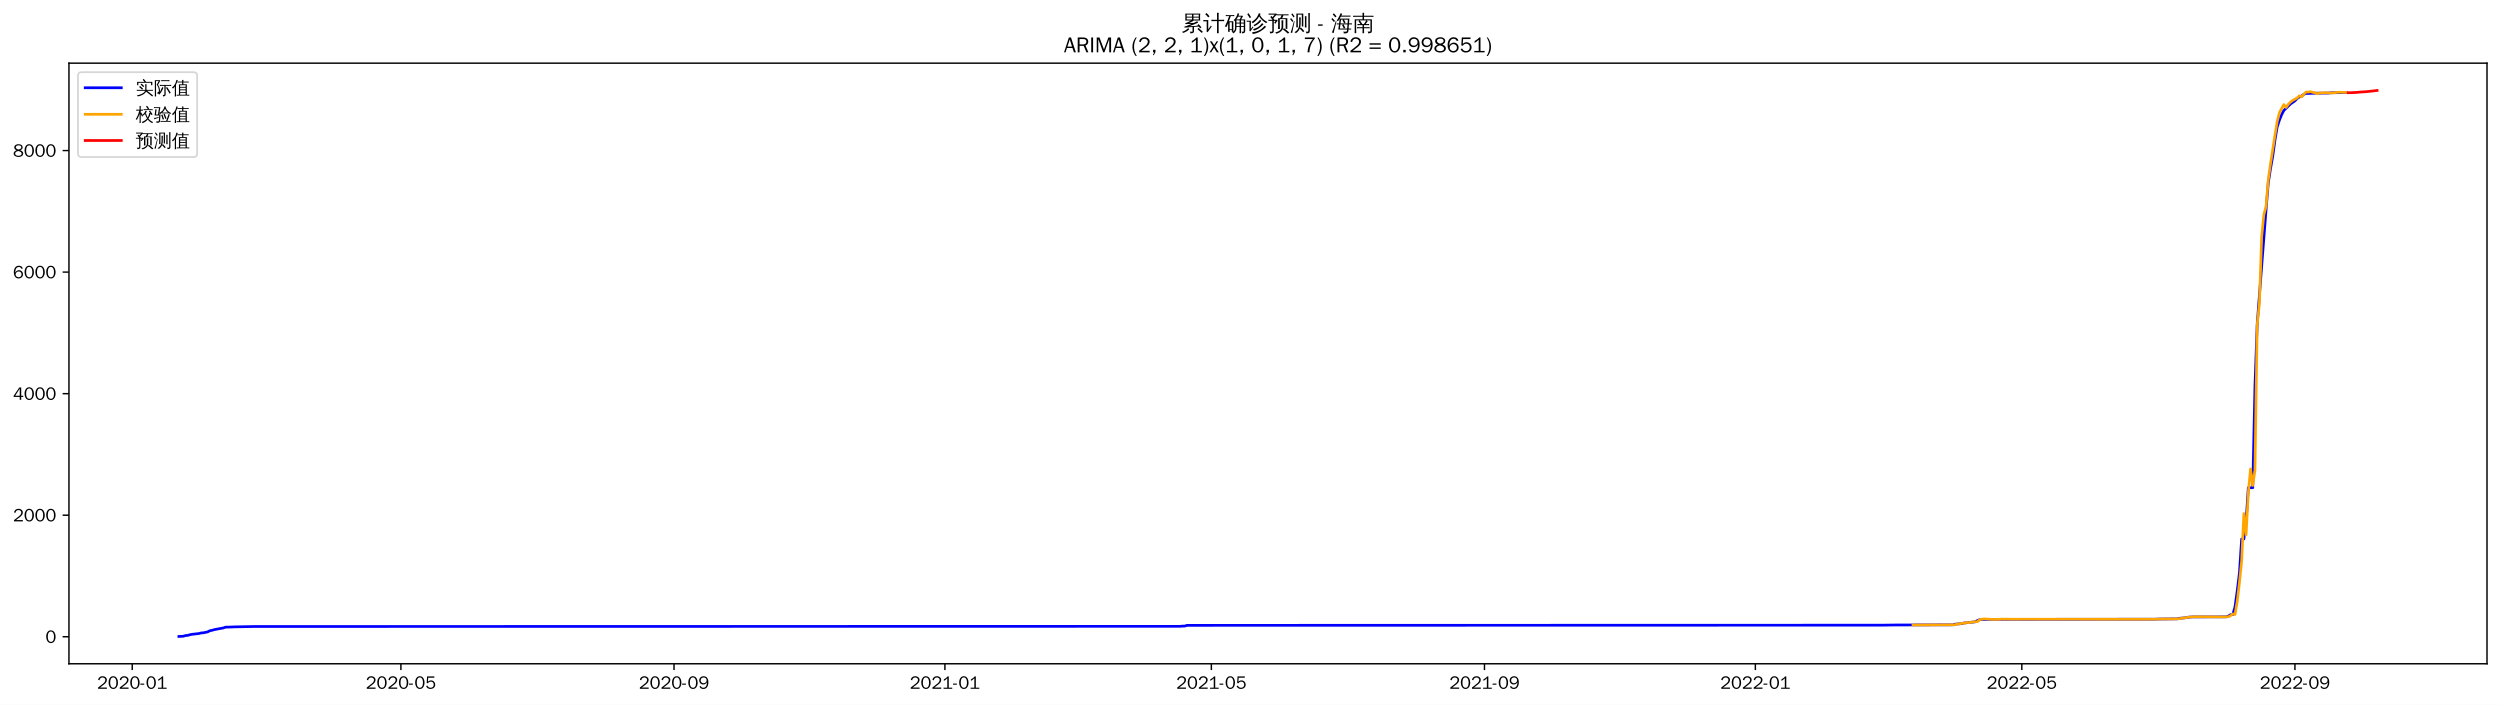
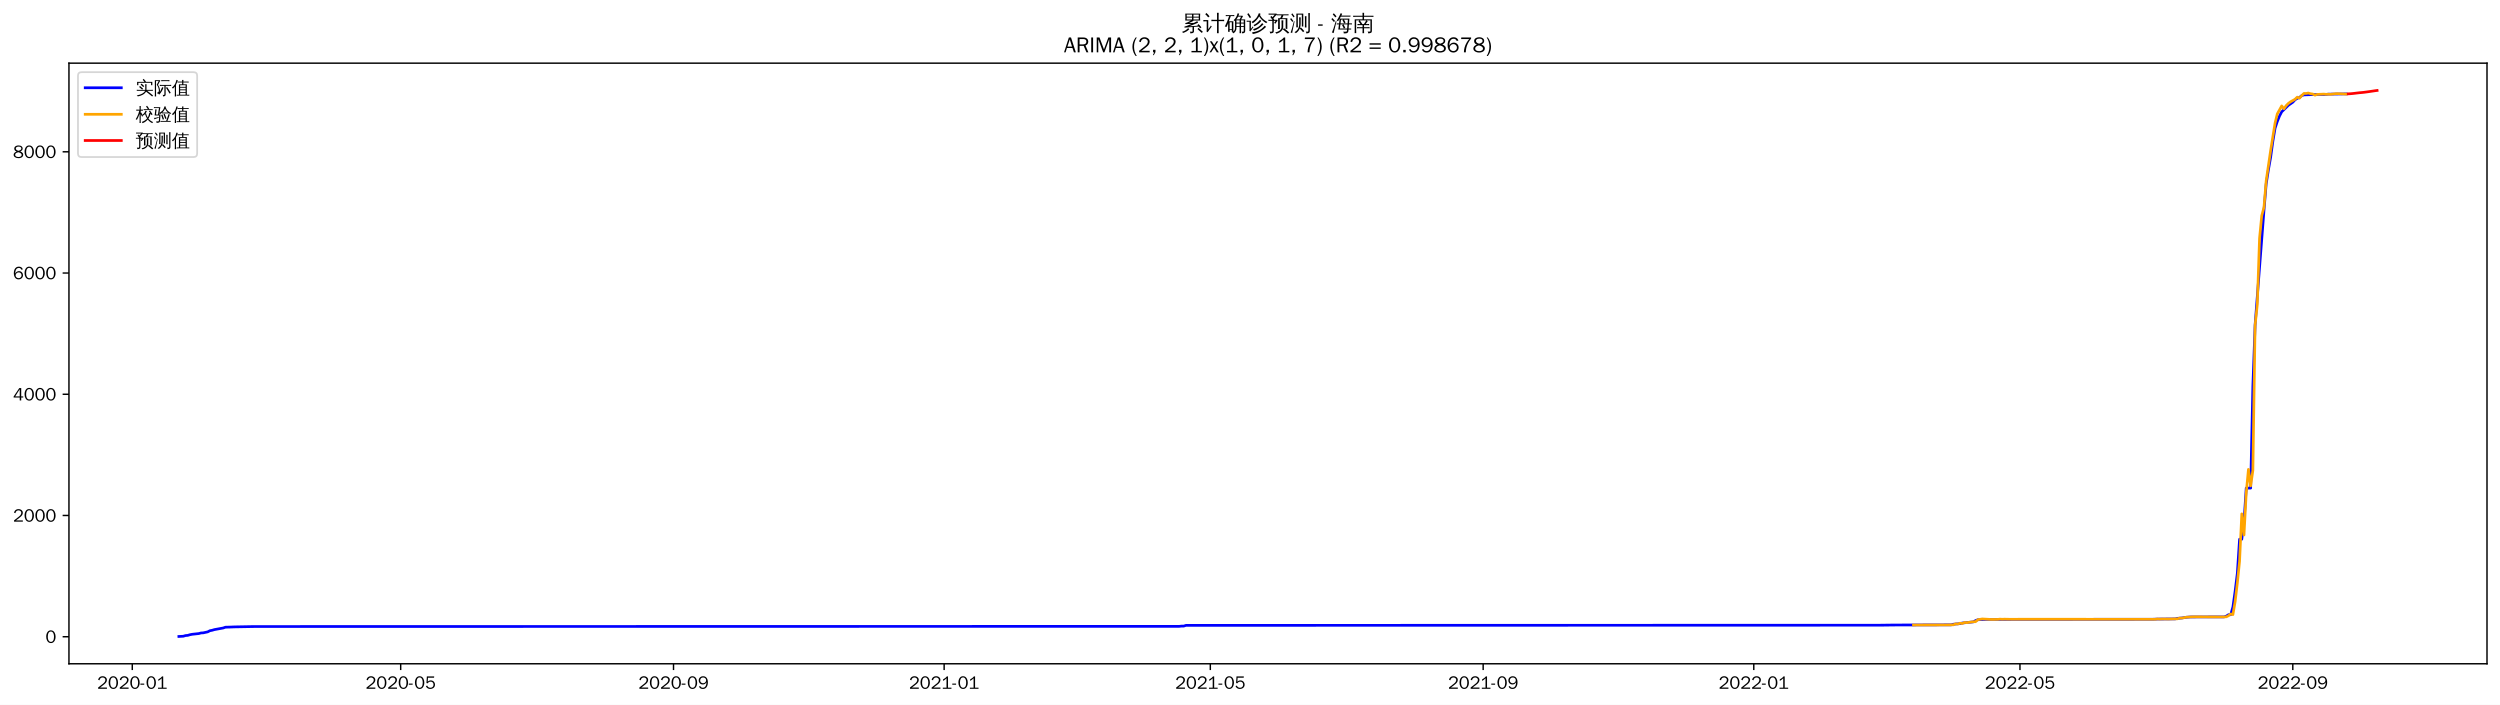
<svg xmlns="http://www.w3.org/2000/svg" xmlns:xlink="http://www.w3.org/1999/xlink" width="1384.588pt" height="390.338pt" viewBox="0 0 1384.588 390.338" version="1.1">
  <defs>
    <style type="text/css">*{stroke-linejoin: round; stroke-linecap: butt}</style>
  </defs>
  <g id="figure_1">
    <g id="patch_1">
      <path d="M 0 390.338  L 1384.588 390.338  L 1384.588 0  L 0 0  z " style="fill: #ffffff" />
    </g>
    <g id="axes_1">
      <g id="patch_2">
        <path d="M 38.188 367.62  L 1377.388 367.62  L 1377.388 34.98  L 38.188 34.98  z " style="fill: #ffffff" />
      </g>
      <g id="matplotlib.axis_1">
        <g id="xtick_1">
          <g id="line2d_1">
            <defs>
-               <path id="md208965d55" d="M 0 0  L 0 3.5  " style="stroke: #000000; stroke-width: 0.8" />
+               <path id="mead6900b0e" d="M 0 0  L 0 3.5  " style="stroke: #000000; stroke-width: 0.8" />
            </defs>
            <g>
-               <use xlink:href="#md208965d55" x="73.235" y="367.62" style="stroke: #000000; stroke-width: 0.8" />
+               <use xlink:href="#mead6900b0e" x="73.261" y="367.62" style="stroke: #000000; stroke-width: 0.8" />
            </g>
          </g>
          <g id="text_1">
-             <g transform="translate(53.74559 381.4766)scale(0.1 -0.1)">
+             <g transform="translate(53.77165 381.4766)scale(0.1 -0.1)">
              <defs>
                <path id="WenQuanYiZenHei-32" d="M 3488 0  L 369 0  L 369 456  L 2150 1850  Q 2931 2463 2931 3144  Q 2931 3619 2488 3863  Q 2231 4013 1931 4013  Q 1425 4013 1113 3619  Q 894 3356 881 3013  L 369 3169  Q 531 3981 1213 4300  Q 1544 4456 1950 4456  Q 2631 4456 3088 4044  L 3225 3888  L 3350 3706  Q 3481 3444 3481 3144  Q 3481 2313 2519 1569  L 1069 456  L 3488 456  L 3488 0  z " transform="scale(0.015625)" />
                <path id="WenQuanYiZenHei-30" d="M 3581 2175  Q 3581 1288 3169 638  Q 2713 -63 1938 -63  Q 1025 -63 563 831  Q 256 1425 256 2188  Q 256 3188 700 3819  Q 1138 4456 1888 4456  Q 2863 4456 3306 3500  Q 3581 2925 3581 2175  z M 3019 2100  Q 3019 3356 2500 3806  L 2350 3919  Q 2144 4031 1888 4031  Q 1100 4031 888 2956  Q 819 2625 819 2225  Q 819 1013 1338 569  Q 1588 356 1938 356  Q 2675 356 2925 1294  Q 3019 1663 3019 2100  z " transform="scale(0.015625)" />
                <path id="WenQuanYiZenHei-2d" d="M 1363 1444  L 0 1444  L 0 1844  L 1363 1844  L 1363 1444  z " transform="scale(0.015625)" />
                <path id="WenQuanYiZenHei-31" d="M 3556 0  L 488 0  L 488 406  L 1800 406  L 1800 3725  Q 1231 3125 588 2788  L 588 3338  Q 1456 3781 1931 4388  L 2331 4388  L 2331 406  L 3556 406  L 3556 0  z " transform="scale(0.015625)" />
              </defs>
              <use xlink:href="#WenQuanYiZenHei-32" />
              <use xlink:href="#WenQuanYiZenHei-30" x="59.961" />
              <use xlink:href="#WenQuanYiZenHei-32" x="119.922" />
              <use xlink:href="#WenQuanYiZenHei-30" x="179.883" />
              <use xlink:href="#WenQuanYiZenHei-2d" x="239.844" />
              <use xlink:href="#WenQuanYiZenHei-30" x="269.824" />
              <use xlink:href="#WenQuanYiZenHei-31" x="329.785" />
            </g>
          </g>
        </g>
        <g id="xtick_2">
          <g id="line2d_2">
            <g>
-               <use xlink:href="#md208965d55" x="222.035" y="367.62" style="stroke: #000000; stroke-width: 0.8" />
+               <use xlink:href="#mead6900b0e" x="221.911" y="367.62" style="stroke: #000000; stroke-width: 0.8" />
            </g>
          </g>
          <g id="text_2">
-             <g transform="translate(202.5456 381.4766)scale(0.1 -0.1)">
+             <g transform="translate(202.4215 381.4766)scale(0.1 -0.1)">
              <defs>
                <path id="WenQuanYiZenHei-35" d="M 3531 1488  Q 3531 688 2913 250  Q 2456 -63 1844 -63  Q 1175 -63 706 350  Q 413 613 306 975  L 781 1131  Q 1000 538 1569 406  Q 1706 369 1856 369  Q 2550 369 2850 869  Q 3000 1131 3000 1494  Q 3000 2056 2581 2356  Q 2319 2538 1969 2538  Q 1400 2538 1031 2075  Q 981 2013 938 1938  L 500 2031  L 644 4388  L 3244 4388  L 3200 3919  L 1044 3919  L 950 2500  Q 1431 2975 2006 2975  Q 2713 2975 3163 2475  Q 3531 2063 3531 1488  z " transform="scale(0.015625)" />
              </defs>
              <use xlink:href="#WenQuanYiZenHei-32" />
              <use xlink:href="#WenQuanYiZenHei-30" x="59.961" />
              <use xlink:href="#WenQuanYiZenHei-32" x="119.922" />
              <use xlink:href="#WenQuanYiZenHei-30" x="179.883" />
              <use xlink:href="#WenQuanYiZenHei-2d" x="239.844" />
              <use xlink:href="#WenQuanYiZenHei-30" x="269.824" />
              <use xlink:href="#WenQuanYiZenHei-35" x="329.785" />
            </g>
          </g>
        </g>
        <g id="xtick_3">
          <g id="line2d_3">
            <g>
-               <use xlink:href="#md208965d55" x="373.295" y="367.62" style="stroke: #000000; stroke-width: 0.8" />
+               <use xlink:href="#mead6900b0e" x="373.018" y="367.62" style="stroke: #000000; stroke-width: 0.8" />
            </g>
          </g>
          <g id="text_3">
-             <g transform="translate(353.8051 381.4766)scale(0.1 -0.1)">
+             <g transform="translate(353.5284 381.4766)scale(0.1 -0.1)">
              <defs>
                <path id="WenQuanYiZenHei-39" d="M 3544 2300  Q 3544 1163 3019 513  Q 2563 -63 1775 -63  Q 956 -63 563 488  Q 463 631 394 813  L 838 975  Q 1025 494 1550 388  Q 1656 369 1775 369  Q 2594 369 2900 1325  Q 3044 1769 3038 2313  L 3025 2313  Q 2675 1638 1944 1544  Q 1844 1531 1744 1531  Q 1050 1531 625 2031  Q 294 2419 294 2963  Q 294 3656 813 4094  Q 1238 4456 1819 4456  Q 2988 4456 3381 3363  Q 3544 2900 3544 2300  z M 2925 2994  Q 2925 3563 2469 3844  Q 2206 4006 1863 4006  Q 1275 4006 988 3563  Q 844 3344 825 3056  Q 819 3006 819 2956  Q 819 2413 1269 2131  Q 1538 1963 1875 1963  Q 2363 1963 2681 2350  Q 2925 2638 2925 2994  z " transform="scale(0.015625)" />
              </defs>
              <use xlink:href="#WenQuanYiZenHei-32" />
              <use xlink:href="#WenQuanYiZenHei-30" x="59.961" />
              <use xlink:href="#WenQuanYiZenHei-32" x="119.922" />
              <use xlink:href="#WenQuanYiZenHei-30" x="179.883" />
              <use xlink:href="#WenQuanYiZenHei-2d" x="239.844" />
              <use xlink:href="#WenQuanYiZenHei-30" x="269.824" />
              <use xlink:href="#WenQuanYiZenHei-39" x="329.785" />
            </g>
          </g>
        </g>
        <g id="xtick_4">
          <g id="line2d_4">
            <g>
-               <use xlink:href="#md208965d55" x="523.325" y="367.62" style="stroke: #000000; stroke-width: 0.8" />
+               <use xlink:href="#mead6900b0e" x="522.897" y="367.62" style="stroke: #000000; stroke-width: 0.8" />
            </g>
          </g>
          <g id="text_4">
-             <g transform="translate(503.8348 381.4766)scale(0.1 -0.1)">
+             <g transform="translate(503.4067 381.4766)scale(0.1 -0.1)">
              <use xlink:href="#WenQuanYiZenHei-32" />
              <use xlink:href="#WenQuanYiZenHei-30" x="59.961" />
              <use xlink:href="#WenQuanYiZenHei-32" x="119.922" />
              <use xlink:href="#WenQuanYiZenHei-31" x="179.883" />
              <use xlink:href="#WenQuanYiZenHei-2d" x="239.844" />
              <use xlink:href="#WenQuanYiZenHei-30" x="269.824" />
              <use xlink:href="#WenQuanYiZenHei-31" x="329.785" />
            </g>
          </g>
        </g>
        <g id="xtick_5">
          <g id="line2d_5">
            <g>
-               <use xlink:href="#md208965d55" x="670.895" y="367.62" style="stroke: #000000; stroke-width: 0.8" />
+               <use xlink:href="#mead6900b0e" x="670.318" y="367.62" style="stroke: #000000; stroke-width: 0.8" />
            </g>
          </g>
          <g id="text_5">
-             <g transform="translate(651.4051 381.4766)scale(0.1 -0.1)">
+             <g transform="translate(650.8281 381.4766)scale(0.1 -0.1)">
              <use xlink:href="#WenQuanYiZenHei-32" />
              <use xlink:href="#WenQuanYiZenHei-30" x="59.961" />
              <use xlink:href="#WenQuanYiZenHei-32" x="119.922" />
              <use xlink:href="#WenQuanYiZenHei-31" x="179.883" />
              <use xlink:href="#WenQuanYiZenHei-2d" x="239.844" />
              <use xlink:href="#WenQuanYiZenHei-30" x="269.824" />
              <use xlink:href="#WenQuanYiZenHei-35" x="329.785" />
            </g>
          </g>
        </g>
        <g id="xtick_6">
          <g id="line2d_6">
            <g>
-               <use xlink:href="#md208965d55" x="822.154" y="367.62" style="stroke: #000000; stroke-width: 0.8" />
+               <use xlink:href="#mead6900b0e" x="821.425" y="367.62" style="stroke: #000000; stroke-width: 0.8" />
            </g>
          </g>
          <g id="text_6">
-             <g transform="translate(802.6646 381.4766)scale(0.1 -0.1)">
+             <g transform="translate(801.9349 381.4766)scale(0.1 -0.1)">
              <use xlink:href="#WenQuanYiZenHei-32" />
              <use xlink:href="#WenQuanYiZenHei-30" x="59.961" />
              <use xlink:href="#WenQuanYiZenHei-32" x="119.922" />
              <use xlink:href="#WenQuanYiZenHei-31" x="179.883" />
              <use xlink:href="#WenQuanYiZenHei-2d" x="239.844" />
              <use xlink:href="#WenQuanYiZenHei-30" x="269.824" />
              <use xlink:href="#WenQuanYiZenHei-39" x="329.785" />
            </g>
          </g>
        </g>
        <g id="xtick_7">
          <g id="line2d_7">
            <g>
-               <use xlink:href="#md208965d55" x="972.184" y="367.62" style="stroke: #000000; stroke-width: 0.8" />
+               <use xlink:href="#mead6900b0e" x="971.303" y="367.62" style="stroke: #000000; stroke-width: 0.8" />
            </g>
          </g>
          <g id="text_7">
-             <g transform="translate(952.6943 381.4766)scale(0.1 -0.1)">
+             <g transform="translate(951.8133 381.4766)scale(0.1 -0.1)">
              <use xlink:href="#WenQuanYiZenHei-32" />
              <use xlink:href="#WenQuanYiZenHei-30" x="59.961" />
              <use xlink:href="#WenQuanYiZenHei-32" x="119.922" />
              <use xlink:href="#WenQuanYiZenHei-32" x="179.883" />
              <use xlink:href="#WenQuanYiZenHei-2d" x="239.844" />
              <use xlink:href="#WenQuanYiZenHei-30" x="269.824" />
              <use xlink:href="#WenQuanYiZenHei-31" x="329.785" />
            </g>
          </g>
        </g>
        <g id="xtick_8">
          <g id="line2d_8">
            <g>
-               <use xlink:href="#md208965d55" x="1119.754" y="367.62" style="stroke: #000000; stroke-width: 0.8" />
+               <use xlink:href="#mead6900b0e" x="1118.724" y="367.62" style="stroke: #000000; stroke-width: 0.8" />
            </g>
          </g>
          <g id="text_8">
-             <g transform="translate(1100.265 381.4766)scale(0.1 -0.1)">
+             <g transform="translate(1099.235 381.4766)scale(0.1 -0.1)">
              <use xlink:href="#WenQuanYiZenHei-32" />
              <use xlink:href="#WenQuanYiZenHei-30" x="59.961" />
              <use xlink:href="#WenQuanYiZenHei-32" x="119.922" />
              <use xlink:href="#WenQuanYiZenHei-32" x="179.883" />
              <use xlink:href="#WenQuanYiZenHei-2d" x="239.844" />
              <use xlink:href="#WenQuanYiZenHei-30" x="269.824" />
              <use xlink:href="#WenQuanYiZenHei-35" x="329.785" />
            </g>
          </g>
        </g>
        <g id="xtick_9">
          <g id="line2d_9">
            <g>
-               <use xlink:href="#md208965d55" x="1271.014" y="367.62" style="stroke: #000000; stroke-width: 0.8" />
+               <use xlink:href="#mead6900b0e" x="1269.831" y="367.62" style="stroke: #000000; stroke-width: 0.8" />
            </g>
          </g>
          <g id="text_9">
-             <g transform="translate(1251.524 381.4766)scale(0.1 -0.1)">
+             <g transform="translate(1250.342 381.4766)scale(0.1 -0.1)">
              <use xlink:href="#WenQuanYiZenHei-32" />
              <use xlink:href="#WenQuanYiZenHei-30" x="59.961" />
              <use xlink:href="#WenQuanYiZenHei-32" x="119.922" />
              <use xlink:href="#WenQuanYiZenHei-32" x="179.883" />
              <use xlink:href="#WenQuanYiZenHei-2d" x="239.844" />
              <use xlink:href="#WenQuanYiZenHei-30" x="269.824" />
              <use xlink:href="#WenQuanYiZenHei-39" x="329.785" />
            </g>
          </g>
        </g>
      </g>
      <g id="matplotlib.axis_2">
        <g id="ytick_1">
          <g id="line2d_10">
            <defs>
-               <path id="meea0361b79" d="M 0 0  L -3.5 0  " style="stroke: #000000; stroke-width: 0.8" />
+               <path id="m14f289dcf6" d="M 0 0  L -3.5 0  " style="stroke: #000000; stroke-width: 0.8" />
            </defs>
            <g>
-               <use xlink:href="#meea0361b79" x="38.188" y="352.635" style="stroke: #000000; stroke-width: 0.8" />
+               <use xlink:href="#m14f289dcf6" x="38.188" y="352.635" style="stroke: #000000; stroke-width: 0.8" />
            </g>
          </g>
          <g id="text_10">
-             <g transform="translate(25.19063 356.0631)scale(0.1 -0.1)">
+             <g transform="translate(25.19063 356.0628)scale(0.1 -0.1)">
              <use xlink:href="#WenQuanYiZenHei-30" />
            </g>
          </g>
        </g>
        <g id="ytick_2">
          <g id="line2d_11">
            <g>
-               <use xlink:href="#meea0361b79" x="38.188" y="285.324" style="stroke: #000000; stroke-width: 0.8" />
+               <use xlink:href="#m14f289dcf6" x="38.188" y="285.495" style="stroke: #000000; stroke-width: 0.8" />
            </g>
          </g>
          <g id="text_11">
-             <g transform="translate(7.2 288.7524)scale(0.1 -0.1)">
+             <g transform="translate(7.2 288.9232)scale(0.1 -0.1)">
              <use xlink:href="#WenQuanYiZenHei-32" />
              <use xlink:href="#WenQuanYiZenHei-30" x="59.961" />
              <use xlink:href="#WenQuanYiZenHei-30" x="119.922" />
              <use xlink:href="#WenQuanYiZenHei-30" x="179.883" />
            </g>
          </g>
        </g>
        <g id="ytick_3">
          <g id="line2d_12">
            <g>
-               <use xlink:href="#meea0361b79" x="38.188" y="218.014" style="stroke: #000000; stroke-width: 0.8" />
+               <use xlink:href="#m14f289dcf6" x="38.188" y="218.356" style="stroke: #000000; stroke-width: 0.8" />
            </g>
          </g>
          <g id="text_12">
-             <g transform="translate(7.2 221.4417)scale(0.1 -0.1)">
+             <g transform="translate(7.2 221.7837)scale(0.1 -0.1)">
              <defs>
                <path id="WenQuanYiZenHei-34" d="M 3631 1025  L 2913 1025  L 2913 0  L 2381 0  L 2381 1025  L 219 1025  L 219 1388  L 2225 4388  L 2913 4388  L 2913 1444  L 3631 1444  L 3631 1025  z M 2381 1444  L 2381 3963  L 788 1444  L 2381 1444  z " transform="scale(0.015625)" />
              </defs>
              <use xlink:href="#WenQuanYiZenHei-34" />
              <use xlink:href="#WenQuanYiZenHei-30" x="59.961" />
              <use xlink:href="#WenQuanYiZenHei-30" x="119.922" />
              <use xlink:href="#WenQuanYiZenHei-30" x="179.883" />
            </g>
          </g>
        </g>
        <g id="ytick_4">
          <g id="line2d_13">
            <g>
-               <use xlink:href="#meea0361b79" x="38.188" y="150.703" style="stroke: #000000; stroke-width: 0.8" />
+               <use xlink:href="#m14f289dcf6" x="38.188" y="151.216" style="stroke: #000000; stroke-width: 0.8" />
            </g>
          </g>
          <g id="text_13">
-             <g transform="translate(7.2 154.1309)scale(0.1 -0.1)">
+             <g transform="translate(7.2 154.6442)scale(0.1 -0.1)">
              <defs>
                <path id="WenQuanYiZenHei-36" d="M 3550 1431  Q 3550 725 3006 288  Q 2581 -63 1994 -63  Q 1013 -63 563 825  Q 288 1363 288 2081  Q 288 3294 856 3938  Q 1319 4456 2075 4456  Q 2969 4456 3363 3756  Q 3431 3631 3481 3481  L 2988 3350  Q 2750 3994 2075 4006  Q 1056 4006 844 2669  Q 794 2356 794 1981  L 806 1981  Q 1006 2506 1544 2744  Q 1819 2869 2119 2869  Q 2788 2869 3213 2375  Q 3550 1975 3550 1431  z M 3038 1406  Q 3038 1906 2656 2213  Q 2381 2431 2038 2431  Q 1525 2431 1181 2044  Q 919 1744 919 1356  Q 919 881 1344 581  Q 1631 375 1981 375  Q 2519 375 2838 781  Q 3038 1050 3038 1406  z " transform="scale(0.015625)" />
              </defs>
              <use xlink:href="#WenQuanYiZenHei-36" />
              <use xlink:href="#WenQuanYiZenHei-30" x="59.961" />
              <use xlink:href="#WenQuanYiZenHei-30" x="119.922" />
              <use xlink:href="#WenQuanYiZenHei-30" x="179.883" />
            </g>
          </g>
        </g>
        <g id="ytick_5">
          <g id="line2d_14">
            <g>
-               <use xlink:href="#meea0361b79" x="38.188" y="83.392" style="stroke: #000000; stroke-width: 0.8" />
+               <use xlink:href="#m14f289dcf6" x="38.188" y="84.077" style="stroke: #000000; stroke-width: 0.8" />
            </g>
          </g>
          <g id="text_14">
-             <g transform="translate(7.2 86.8202)scale(0.1 -0.1)">
+             <g transform="translate(7.2 87.50465)scale(0.1 -0.1)">
              <defs>
                <path id="WenQuanYiZenHei-38" d="M 3619 1175  Q 3619 431 2850 100  Q 2444 -63 1944 -63  Q 1231 -63 725 269  Q 225 594 225 1125  Q 225 1881 1269 2281  Q 719 2481 519 2938  Q 444 3119 444 3319  Q 444 4000 1144 4294  Q 1519 4456 1963 4456  Q 2669 4456 3094 4094  Q 3425 3813 3425 3369  Q 3425 2638 2575 2356  Q 3231 2056 3450 1725  Q 3619 1488 3619 1175  z M 2944 3344  Q 2944 3906 2288 4019  Q 2138 4044 1969 4044  Q 1438 4044 1163 3775  Q 1000 3613 1000 3375  Q 1000 2925 1594 2663  Q 1756 2588 1931 2550  Q 2581 2725 2788 2956  Q 2944 3125 2944 3344  z M 3075 1094  Q 3075 1738 1875 2050  Q 1094 1881 850 1463  Q 763 1313 763 1131  Q 763 569 1456 406  Q 1681 344 1944 344  Q 2519 344 2850 619  Q 3075 813 3075 1094  z " transform="scale(0.015625)" />
              </defs>
              <use xlink:href="#WenQuanYiZenHei-38" />
              <use xlink:href="#WenQuanYiZenHei-30" x="59.961" />
              <use xlink:href="#WenQuanYiZenHei-30" x="119.922" />
              <use xlink:href="#WenQuanYiZenHei-30" x="179.883" />
            </g>
          </g>
        </g>
      </g>
      <g id="line2d_15">
-         <path d="M 99.06 352.5  L 101.52 352.366  L 102.749 351.996  L 103.979 351.895  L 105.209 351.524  L 106.439 351.289  L 110.128 350.885  L 111.358 350.548  L 112.588 350.481  L 115.047 349.943  L 116.277 349.303  L 117.507 349.068  L 118.736 348.697  L 123.655 347.789  L 124.885 347.351  L 127.345 347.284  L 129.804 347.183  L 140.872 346.981  L 653.678 346.88  L 654.908 346.745  L 656.138 346.745  L 657.368 346.341  L 1042.28 346.24  L 1049.659 346.14  L 1081.632 346.039  L 1082.862 345.702  L 1086.551 345.365  L 1087.781 345.029  L 1093.93 344.389  L 1095.159 343.683  L 1096.389 343.211  L 1098.849 343.111  L 1101.308 343.043  L 1193.54 342.942  L 1195.999 342.841  L 1205.837 342.74  L 1207.067 342.437  L 1209.526 342.235  L 1211.986 341.832  L 1214.445 341.663  L 1232.892 341.63  L 1234.121 341.226  L 1235.351 340.418  L 1236.581 340.418  L 1237.811 336.144  L 1239.04 327.326  L 1240.27 317.331  L 1241.5 298.517  L 1242.73 298.517  L 1243.959 288.925  L 1245.189 270.112  L 1247.649 270.112  L 1248.878 213.47  L 1250.108 179.579  L 1255.027 116.038  L 1256.257 101.229  L 1257.487 93.421  L 1258.716 86.522  L 1259.946 77.637  L 1261.176 70.334  L 1262.406 66.598  L 1263.635 63.535  L 1264.865 61.18  L 1267.325 58.79  L 1268.554 57.578  L 1271.014 55.862  L 1272.244 54.516  L 1273.473 53.708  L 1274.703 53.237  L 1275.933 52.227  L 1277.163 51.79  L 1282.082 51.621  L 1289.46 51.554  L 1290.69 51.386  L 1299.298 51.251  L 1299.298 51.251  " clip-path="url(#p7d695abeae)" style="fill: none; stroke: #0000ff; stroke-width: 1.5; stroke-linecap: square" />
+         <path d="M 99.06 352.5  L 101.517 352.366  L 102.746 351.997  L 103.974 351.896  L 105.203 351.527  L 106.431 351.292  L 110.117 350.889  L 111.345 350.553  L 112.574 350.486  L 115.031 349.949  L 116.259 349.311  L 117.488 349.076  L 118.716 348.707  L 123.63 347.801  L 124.859 347.364  L 127.316 347.297  L 129.773 347.196  L 140.83 346.995  L 653.119 346.894  L 654.347 346.76  L 655.576 346.76  L 656.804 346.357  L 1041.328 346.256  L 1048.699 346.156  L 1080.641 346.055  L 1081.869 345.719  L 1085.555 345.384  L 1086.783 345.048  L 1092.926 344.41  L 1094.154 343.705  L 1095.383 343.235  L 1097.84 343.134  L 1100.297 343.067  L 1192.435 342.967  L 1194.892 342.866  L 1204.72 342.765  L 1205.949 342.463  L 1208.406 342.262  L 1210.863 341.859  L 1213.32 341.691  L 1231.748 341.657  L 1232.976 341.255  L 1234.205 340.449  L 1235.433 340.449  L 1236.662 336.185  L 1237.89 327.39  L 1239.119 317.42  L 1240.347 298.654  L 1241.576 298.654  L 1242.804 289.087  L 1244.033 270.322  L 1246.49 270.322  L 1247.718 213.824  L 1248.947 180.019  L 1253.861 116.639  L 1255.089 101.869  L 1256.318 94.08  L 1257.546 87.199  L 1258.775 78.336  L 1260.003 71.051  L 1261.232 67.325  L 1262.46 64.27  L 1263.689 61.92  L 1266.146 59.537  L 1267.374 58.329  L 1269.831 56.616  L 1271.06 55.274  L 1272.288 54.468  L 1273.517 53.998  L 1274.745 52.991  L 1275.974 52.555  L 1280.888 52.387  L 1288.259 52.32  L 1289.488 52.152  L 1298.087 52.017  L 1299.316 52.017  L 1299.316 52.017  " clip-path="url(#p71eff47730)" style="fill: none; stroke: #0000ff; stroke-width: 1.5; stroke-linecap: square" />
      </g>
      <g id="line2d_16">
-         <path d="M 1059.497 346.141  L 1082.862 346.034  L 1084.092 345.466  L 1085.321 345.596  L 1086.551 345.125  L 1087.781 345.31  L 1089.011 344.728  L 1090.24 344.839  L 1092.7 344.494  L 1093.93 344.315  L 1095.159 344.287  L 1096.389 343.19  L 1098.849 342.77  L 1103.768 343.051  L 1107.457 343.015  L 1108.687 342.87  L 1109.916 342.948  L 1111.146 342.891  L 1113.606 342.946  L 1125.903 342.936  L 1164.026 342.943  L 1194.769 342.942  L 1195.999 342.782  L 1197.229 342.859  L 1198.459 342.79  L 1202.148 342.813  L 1207.067 342.696  L 1208.297 342.273  L 1209.526 342.294  L 1211.986 341.81  L 1215.675 341.585  L 1231.662 341.659  L 1234.121 341.605  L 1235.351 340.993  L 1236.581 339.996  L 1237.811 340.352  L 1239.04 333.184  L 1240.27 322.815  L 1241.5 310.8  L 1242.73 284.427  L 1243.959 296.156  L 1245.189 272.9  L 1246.419 259.725  L 1247.649 268.863  L 1248.878 260.344  L 1250.108 179.8  L 1251.338 168.142  L 1252.568 131.497  L 1253.797 118.871  L 1255.027 114.258  L 1256.257 99.513  L 1257.487 90.711  L 1259.946 74.967  L 1261.176 67.457  L 1262.406 62.376  L 1264.865 57.906  L 1266.095 59.507  L 1267.325 57.775  L 1268.554 56.527  L 1269.784 55.606  L 1272.244 54.245  L 1273.473 53.048  L 1274.703 53.618  L 1275.933 52.206  L 1277.163 50.988  L 1278.392 50.991  L 1279.622 50.765  L 1280.852 51.139  L 1282.082 51.313  L 1283.311 51.938  L 1284.541 51.52  L 1288.23 51.348  L 1289.46 51.471  L 1290.69 51.399  L 1291.92 51.471  L 1294.379 51.181  L 1295.609 51.088  L 1299.298 51.177  L 1299.298 51.177  " clip-path="url(#p7d695abeae)" style="fill: none; stroke: #ffa500; stroke-width: 1.5; stroke-linecap: square" />
+         <path d="M 1059.756 346.154  L 1079.412 346.102  L 1081.869 346.05  L 1083.098 345.484  L 1084.326 345.614  L 1085.555 345.144  L 1086.783 345.328  L 1088.012 344.748  L 1089.24 344.859  L 1091.697 344.514  L 1092.926 344.336  L 1094.154 344.308  L 1095.383 343.214  L 1097.84 342.794  L 1102.754 343.075  L 1106.439 343.039  L 1107.668 342.894  L 1108.896 342.972  L 1110.125 342.916  L 1112.582 342.97  L 1124.867 342.96  L 1162.951 342.967  L 1193.664 342.967  L 1194.892 342.806  L 1196.121 342.884  L 1197.349 342.815  L 1201.035 342.838  L 1205.949 342.721  L 1207.177 342.299  L 1208.406 342.32  L 1210.863 341.837  L 1214.548 341.613  L 1230.519 341.686  L 1232.976 341.633  L 1234.205 341.023  L 1235.433 340.028  L 1236.662 340.383  L 1237.89 333.233  L 1239.119 322.891  L 1240.347 310.905  L 1241.576 284.599  L 1242.804 296.3  L 1244.033 273.102  L 1245.261 259.962  L 1246.49 269.077  L 1247.718 260.578  L 1248.947 180.239  L 1250.175 168.61  L 1251.404 132.057  L 1252.632 119.467  L 1253.861 114.865  L 1255.089 100.156  L 1257.546 83.397  L 1260.003 68.181  L 1261.232 63.113  L 1263.689 58.654  L 1264.917 60.247  L 1266.146 58.523  L 1267.374 57.281  L 1268.603 56.361  L 1271.06 55.005  L 1272.288 53.809  L 1273.517 54.373  L 1274.745 52.969  L 1275.974 51.756  L 1277.202 51.759  L 1278.431 51.534  L 1279.659 51.906  L 1280.888 52.079  L 1282.116 52.699  L 1283.345 52.286  L 1287.031 52.115  L 1288.259 52.237  L 1289.488 52.165  L 1290.716 52.235  L 1293.173 51.948  L 1294.402 51.855  L 1299.316 52.107  L 1299.316 52.107  " clip-path="url(#p71eff47730)" style="fill: none; stroke: #ffa500; stroke-width: 1.5; stroke-linecap: square" />
      </g>
      <g id="line2d_17">
-         <path d="M 1300.528 51.343  L 1301.758 51.358  L 1302.987 51.302  L 1304.217 51.238  L 1305.447 51.15  L 1306.677 51.043  L 1307.907 50.931  L 1309.136 50.872  L 1310.366 50.787  L 1311.596 50.661  L 1312.826 50.531  L 1314.055 50.395  L 1315.285 50.25  L 1316.515 50.1  " clip-path="url(#p7d695abeae)" style="fill: none; stroke: #ff0000; stroke-width: 1.5; stroke-linecap: square" />
+         <path d="M 1300.544 51.979  L 1301.773 51.907  L 1303.001 51.798  L 1304.23 51.653  L 1305.458 51.509  L 1306.687 51.362  L 1307.915 51.263  L 1309.144 51.137  L 1310.372 50.973  L 1311.601 50.806  L 1312.829 50.631  L 1314.058 50.448  L 1315.286 50.261  L 1316.515 50.1  " clip-path="url(#p71eff47730)" style="fill: none; stroke: #ff0000; stroke-width: 1.5; stroke-linecap: square" />
      </g>
      <g id="patch_3">
        <path d="M 38.188 367.62  L 38.188 34.98  " style="fill: none; stroke: #000000; stroke-width: 0.8; stroke-linejoin: miter; stroke-linecap: square" />
      </g>
      <g id="patch_4">
        <path d="M 1377.388 367.62  L 1377.388 34.98  " style="fill: none; stroke: #000000; stroke-width: 0.8; stroke-linejoin: miter; stroke-linecap: square" />
      </g>
      <g id="patch_5">
        <path d="M 38.188 367.62  L 1377.388 367.62  " style="fill: none; stroke: #000000; stroke-width: 0.8; stroke-linejoin: miter; stroke-linecap: square" />
      </g>
      <g id="patch_6">
        <path d="M 38.188 34.98  L 1377.388 34.98  " style="fill: none; stroke: #000000; stroke-width: 0.8; stroke-linejoin: miter; stroke-linecap: square" />
      </g>
      <g id="text_15">
        <g transform="translate(654.3903 16.96125)scale(0.12 -0.12)">
          <defs>
            <path id="WenQuanYiZenHei-7d2f" d="M 5963 -681  Q 5363 -81 4706 456  L 5000 819  Q 5675 269 6294 -350  L 5963 -681  z M 1944 738  Q 2094 556 2281 413  Q 1575 -356 375 -706  Q 350 -481 200 -319  Q 725 -181 1122 69  Q 1519 319 1944 738  z M 3244 -169  L 3244 1063  L 869 881  L 850 1181  Q 1431 1325 2969 1988  L 1119 1931  L 1113 2231  Q 1350 2263 1862 2497  Q 2375 2731 2800 2988  L 1094 2988  Q 1169 4006 1094 5019  L 5506 5019  Q 5425 4006 5500 2988  L 3431 2988  Q 3475 2931 3525 2875  Q 2856 2494 2281 2256  L 3388 2269  L 3650 2288  Q 4338 2606 4650 2800  Q 4744 2563 4881 2344  Q 4644 2225 3975 1956  L 2269 1281  L 4444 1425  L 4813 1469  L 4681 1588  L 4988 1938  Q 5481 1500 5863 963  L 5481 694  Q 5300 950 5081 1188  L 4463 1163  L 3669 1100  L 3669 -250  Q 3669 -444 3488 -594  Q 3225 -819 2569 -813  Q 2638 -513 2431 -294  Q 2619 -319 2900 -322  Q 3181 -325 3212 -294  Q 3244 -263 3244 -169  z M 3513 4131  L 5081 4131  L 5081 4725  L 3513 4725  L 3513 4131  z M 3088 4131  L 3088 4725  L 1519 4725  L 1519 4131  L 3088 4131  z M 3513 3856  L 3513 3288  L 5081 3288  L 5081 3856  L 3513 3856  z M 3088 3856  L 1519 3856  L 1519 3288  L 3088 3288  L 3088 3856  z " transform="scale(0.015625)" />
            <path id="WenQuanYiZenHei-8ba1" d="M 4569 -769  Q 4313 -738 4056 -769  Q 4081 -294 4081 175  L 4081 2806  L 3213 2806  Q 2813 2806 2413 2788  Q 2438 3000 2413 3219  Q 2813 3200 3213 3200  L 4081 3200  L 4081 4313  Q 4081 4788 4056 5263  Q 4313 5231 4569 5263  Q 4550 4788 4550 4313  L 4550 3200  L 5381 3200  Q 5781 3200 6181 3219  Q 6163 3000 6181 2788  Q 5781 2806 5381 2806  L 4550 2806  L 4550 175  Q 4550 -294 4569 -769  z M 38 2725  Q 63 2931 38 3138  Q 419 3119 800 3119  L 1481 3119  L 1481 425  L 2044 1150  L 2250 1488  L 2525 1188  L 2313 950  L 1294 -488  L 963 -231  Q 1025 -94 1025 63  L 1025 2744  L 800 2744  Q 419 2744 38 2725  z M 1450 3913  Q 1094 4438 600 4831  L 913 5225  Q 1488 4769 1869 4194  L 1450 3913  z " transform="scale(0.015625)" />
            <path id="WenQuanYiZenHei-786e" d="M 4794 -769  Q 4563 -744 4331 -769  Q 4350 -344 4350 81  L 4350 1081  L 3419 1081  L 3419 788  Q 3419 225 3150 -194  Q 2881 -613 2456 -806  Q 2375 -569 2150 -444  Q 2531 -344 2765 -15  Q 3000 313 3000 788  L 2994 2919  L 2888 2813  Q 2769 3000 2563 3081  Q 3044 3494 3309 3969  Q 3575 4444 3763 5119  Q 3981 5044 4213 5013  Q 4144 4700 4025 4400  L 5238 4400  L 5306 4050  Q 5213 4031 5163 3947  Q 5113 3863 4813 3325  L 5994 3325  L 5994 -150  Q 5981 -519 5738 -656  Q 5469 -806 5069 -806  Q 5125 -525 4956 -294  Q 5100 -313 5290 -316  Q 5481 -319 5525 -278  Q 5569 -238 5569 25  L 5569 1081  L 4769 1081  L 4769 81  Q 4769 -344 4794 -769  z M 4769 1344  L 5569 1344  L 5569 2100  L 4769 2100  L 4769 1344  z M 4350 1344  L 4350 2100  L 3413 2100  L 3419 1344  L 4350 1344  z M 4769 2363  L 5569 2363  L 5569 3038  L 4769 3038  L 4769 2363  z M 4350 2363  L 4350 3038  L 3413 3038  L 3413 2363  L 4350 2363  z M 3375 3325  L 4350 3325  L 4344 3331  L 4775 4113  L 3894 4113  Q 3688 3700 3375 3325  z M 481 1069  Q 281 1194 -25 1188  Q 775 2750 1244 4294  L 869 4294  Q 563 4294 250 4275  Q 269 4438 250 4594  Q 563 4581 869 4581  L 2156 4581  Q 2463 4581 2775 4594  Q 2756 4438 2775 4275  Q 2463 4294 2156 4294  L 1744 4294  L 1181 2763  L 2494 2763  L 2494 -338  L 2050 -338  L 2050 156  L 1406 156  Q 1406 -94 1419 -350  Q 1181 -325 938 -350  Q 956 75 956 500  L 956 2181  L 769 1713  Q 631 1388 481 1069  z M 2050 2475  L 1400 2475  L 1400 425  L 2050 425  L 2050 2475  z " transform="scale(0.015625)" />
            <path id="WenQuanYiZenHei-8bca" d="M 5369 1456  Q 5556 1256 5775 1100  Q 5038 344 4081 -225  Q 3106 -819 1788 -1006  Q 1788 -725 1631 -500  Q 3363 -306 4406 519  Q 4919 956 5369 1456  z M 4594 2219  Q 4781 2031 5013 1881  Q 3625 394 2150 -25  Q 2113 250 1913 444  Q 2475 594 3015 850  Q 3556 1106 3919 1463  Q 4275 1819 4594 2219  z M 3969 3188  Q 4150 3013 4356 2881  Q 3625 1913 2306 1275  Q 2244 1500 2056 1644  Q 2619 1900 3053 2256  Q 3488 2613 3969 3188  z M 5813 2194  Q 4525 2913 3731 4188  Q 2919 2844 1813 2163  Q 1700 2413 1456 2550  Q 1950 2844 2400 3231  Q 2850 3619 3113 4063  Q 3413 4581 3644 5163  Q 3881 5038 4144 4963  Q 4056 4775 3963 4594  Q 4325 3919 4844 3441  Q 5363 2963 6175 2538  Q 5931 2431 5813 2194  z M 31 2613  Q 50 2775 31 2938  Q 325 2925 619 2925  L 1275 2925  L 1275 506  L 1675 1006  L 1831 1250  L 2038 1013  L 1881 838  L 1100 -256  L 825 -25  Q 869 81 869 200  L 869 2625  L 31 2613  z M 950 3713  Q 606 4325 200 4881  L 556 5163  Q 981 4588 1338 3944  L 950 3713  z " transform="scale(0.015625)" />
            <path id="WenQuanYiZenHei-9884" d="M 1206 19  L 1206 2888  L 669 2888  Q 356 2888 50 2869  Q 63 3044 50 3213  Q 363 3194 669 3194  L 1250 3194  Q 950 3631 606 4031  L 963 4338  L 1263 3975  L 1913 4719  L 731 4719  Q 419 4719 106 4706  Q 125 4875 106 5044  Q 419 5031 731 5031  L 2481 5031  L 2544 4663  Q 2394 4613 2256 4466  Q 2119 4319 1525 3631  Q 1656 3444 1788 3250  L 1700 3194  L 2700 3194  L 2763 2825  Q 2656 2819 2613 2763  L 2100 2038  L 1750 2288  L 2175 2888  L 1638 2888  L 1638 -150  Q 1638 -525 1363 -669  Q 1075 -819 525 -813  Q 594 -513 388 -294  Q 575 -313 837 -316  Q 1100 -319 1153 -272  Q 1206 -225 1206 19  z M 5813 -888  Q 5100 -225 4306 375  L 4669 719  Q 5481 106 6219 -575  L 5813 -888  z M 2375 -906  Q 2294 -631 2025 -506  Q 2769 -431 3353 19  Q 3938 469 3938 1069  L 3938 2200  Q 3938 2625 3913 3050  Q 4188 3025 4456 3050  Q 4431 2625 4431 2200  L 4431 1069  Q 4431 681 4225 319  Q 3644 -606 2375 -906  z M 3444 488  Q 3169 513 2894 488  Q 2919 913 2919 1338  L 2919 3675  Q 3219 3675 3525 3675  Q 3750 4013 3931 4525  L 3238 4525  Q 2888 4525 2538 4513  Q 2556 4669 2538 4831  Q 2888 4813 3238 4813  L 5313 4813  Q 5663 4813 6006 4831  Q 5988 4669 6006 4513  Q 5663 4525 5313 4525  L 4481 4525  Q 4388 4088 4088 3675  L 5644 3675  L 5644 513  L 5144 513  L 5144 3388  L 3894 3388  L 3875 3363  Q 3863 3375 3844 3388  Q 3631 3388 3413 3388  L 3419 1338  Q 3419 913 3444 488  z " transform="scale(0.015625)" />
            <path id="WenQuanYiZenHei-6d4b" d="M 5450 138  L 5450 4306  Q 5450 4750 5425 5188  Q 5663 5163 5906 5188  Q 5881 4750 5881 4306  L 5881 -38  Q 5888 -569 5519 -719  Q 5194 -831 4825 -813  Q 4894 -519 4694 -281  Q 4869 -306 5094 -309  Q 5319 -313 5384 -256  Q 5450 -200 5450 138  z M 4900 938  Q 4663 963 4419 938  Q 4444 1375 4444 1819  L 4444 3381  Q 4444 3819 4419 4263  Q 4663 4238 4900 4263  Q 4875 3819 4875 3381  L 4875 1819  Q 4875 1375 4900 938  z M 2750 2025  L 2750 3038  Q 2750 3481 2725 3919  Q 2963 3894 3206 3919  Q 3181 3481 3181 3038  L 3181 2025  Q 3181 1263 2919 625  L 3231 956  Q 3781 431 4256 -150  L 3888 -456  Q 3431 106 2906 600  Q 2531 -288 1738 -769  Q 1606 -519 1338 -450  Q 1988 -156 2369 478  Q 2750 1113 2750 2025  z M 2363 969  Q 2119 994 1881 969  Q 1906 1406 1906 1850  L 1906 5038  L 3956 5031  L 3956 1200  L 3525 1200  L 3525 4713  L 2338 4713  L 2338 1850  Q 2338 1406 2363 969  z M 663 -738  Q 481 -588 206 -575  Q 400 -69 606 581  Q 813 1231 1200 2838  L 1381 2706  L 875 338  L 663 -738  z M 1006 2856  L 731 2550  L 75 3400  L 350 3713  L 1006 2856  z M 1088 3913  Q 781 4388 425 4800  L 694 5125  Q 1069 4688 1388 4188  L 1088 3913  z " transform="scale(0.015625)" />
            <path id="WenQuanYiZenHei-20" transform="scale(0.015625)" />
            <path id="WenQuanYiZenHei-6d77" d="M 4200 863  L 3781 638  L 3250 1631  L 3631 1838  L 2769 1838  L 2613 619  L 4756 619  L 4850 1838  L 3675 1838  L 4200 863  z M 3681 3244  L 2944 3244  L 2806 2144  L 4881 2144  L 4969 3244  L 3819 3244  L 4288 2394  L 3875 2163  L 3375 3069  L 3681 3244  z M 6163 2163  Q 6150 1994 6163 1825  Q 5856 1838 5544 1838  L 5281 1838  L 5181 619  L 5944 619  L 5944 313  L 5156 313  L 5119 -150  Q 5081 -531 4763 -700  Q 4469 -831 4144 -813  L 3744 -813  Q 3781 -656 3731 -518  Q 3681 -381 3575 -294  Q 4119 -350 4513 -288  Q 4600 -263 4650 -213  Q 4706 -94 4706 69  L 4725 313  L 2138 313  L 2331 1838  L 1669 1838  L 1669 2144  L 2375 2144  L 2531 3419  L 2531 3513  L 2063 2775  Q 1894 2931 1669 2963  Q 2125 3606 2519 4438  L 2850 5156  Q 3056 5044 3281 4975  Q 3169 4694 3050 4438  L 5113 4438  Q 5425 4438 5738 4450  Q 5719 4281 5738 4113  Q 5425 4131 5113 4131  L 2888 4131  Q 2756 3875 2569 3575  L 2750 3550  L 5425 3550  L 5306 2144  L 6163 2163  z M 769 -738  Q 556 -588 244 -575  Q 469 -69 706 581  Q 944 1231 1400 2838  L 1613 2706  L 1019 338  L 769 -738  z M 1175 2856  L 850 2550  L 88 3400  L 413 3713  L 1175 2856  z M 1269 3913  Q 913 4388 500 4800  L 806 5125  Q 1244 4688 1619 4188  L 1269 3913  z " transform="scale(0.015625)" />
            <path id="WenQuanYiZenHei-5357" d="M 3363 -769  Q 3125 -744 2888 -769  Q 2906 -325 2906 113  L 2906 700  L 1906 700  Q 1581 700 1263 681  Q 1281 856 1263 1031  Q 1581 1019 1906 1019  L 2906 1019  L 2906 1619  L 2050 1619  Q 1731 1619 1406 1606  Q 1425 1781 1406 1956  L 2281 1938  Q 2013 2375 1694 2781  L 2000 3025  L 1013 3025  L 1019 131  Q 1019 -306 1044 -750  Q 800 -725 563 -750  Q 588 -306 581 131  L 581 3344  L 2906 3344  L 2906 4075  L 763 4075  Q 438 4075 119 4056  Q 131 4231 119 4406  Q 438 4394 763 4394  L 2906 4394  Q 2906 4825 2888 5256  Q 3125 5231 3363 5256  Q 3344 4825 3344 4394  L 5488 4394  Q 5813 4394 6131 4406  Q 6119 4231 6131 4056  Q 5813 4075 5488 4075  L 3344 4075  L 3344 3344  L 5663 3344  L 5663 -125  Q 5663 -506 5388 -650  Q 5100 -806 4544 -800  Q 4613 -494 4400 -269  Q 4594 -294 4856 -297  Q 5119 -300 5175 -253  Q 5231 -206 5231 50  L 5231 3025  L 4063 3025  Q 4238 2894 4431 2800  Q 4269 2525 3831 1938  L 4200 1938  Q 4519 1938 4844 1956  Q 4825 1781 4844 1606  Q 4519 1619 4200 1619  L 3600 1619  Q 3588 1588 3569 1619  L 3344 1619  L 3344 1019  L 4344 1019  Q 4669 1019 4988 1031  Q 4969 856 4988 681  Q 4669 700 4344 700  L 3344 700  L 3344 113  Q 3344 -325 3363 -769  z M 3300 1938  Q 3394 2063 3475 2181  L 4006 3025  L 2113 3025  Q 2500 2525 2819 1975  L 2750 1938  L 3300 1938  z " transform="scale(0.015625)" />
          </defs>
          <use xlink:href="#WenQuanYiZenHei-7d2f" />
          <use xlink:href="#WenQuanYiZenHei-8ba1" x="100" />
          <use xlink:href="#WenQuanYiZenHei-786e" x="200" />
          <use xlink:href="#WenQuanYiZenHei-8bca" x="300" />
          <use xlink:href="#WenQuanYiZenHei-9884" x="400" />
          <use xlink:href="#WenQuanYiZenHei-6d4b" x="500" />
          <use xlink:href="#WenQuanYiZenHei-20" x="600" />
          <use xlink:href="#WenQuanYiZenHei-2d" x="629.98" />
          <use xlink:href="#WenQuanYiZenHei-20" x="659.961" />
          <use xlink:href="#WenQuanYiZenHei-6d77" x="689.941" />
          <use xlink:href="#WenQuanYiZenHei-5357" x="789.941" />
        </g>
        <g transform="translate(589.1797 28.98037)scale(0.12 -0.12)">
          <defs>
            <path id="WenQuanYiZenHei-41" d="M 3550 0  L 2988 0  L 2550 1281  L 919 1281  L 531 0  L 69 0  L 1494 4388  L 2125 4388  L 3550 0  z M 2425 1694  L 1756 3800  L 1075 1694  L 2425 1694  z " transform="scale(0.015625)" />
            <path id="WenQuanYiZenHei-52" d="M 3675 0  L 3100 0  L 2288 1900  L 1069 1900  L 1069 0  L 519 0  L 519 4388  L 2163 4388  Q 3006 4388 3400 3900  Q 3581 3663 3625 3325  Q 3631 3250 3631 3163  Q 3631 2594 3219 2244  Q 3038 2100 2813 2038  L 3675 0  z M 3081 3169  Q 3081 3825 2356 3906  Q 2263 3919 2163 3919  L 1069 3919  L 1069 2350  L 2100 2350  Q 2906 2350 3044 2919  Q 3081 3031 3081 3169  z " transform="scale(0.015625)" />
            <path id="WenQuanYiZenHei-49" d="M 1100 0  L 550 0  L 550 4388  L 1100 4388  L 1100 0  z " transform="scale(0.015625)" />
            <path id="WenQuanYiZenHei-4d" d="M 4756 0  L 4206 0  L 4206 3831  L 4181 3831  L 2788 0  L 2419 0  L 1000 3831  L 975 3831  L 975 0  L 513 0  L 513 4388  L 1331 4388  L 2656 875  L 3950 4388  L 4756 4388  L 4756 0  z " transform="scale(0.015625)" />
            <path id="WenQuanYiZenHei-28" d="M 1606 -1094  L 1275 -1094  Q 475 -100 338 1231  Q 319 1438 319 1656  Q 319 3031 1156 4244  Q 1213 4313 1269 4388  L 1600 4388  Q 806 3169 794 1681  Q 794 188 1606 -1094  z " transform="scale(0.015625)" />
            <path id="WenQuanYiZenHei-2c" d="M 1363 75  L 881 -825  L 606 -825  L 994 0  L 656 0  L 656 738  L 1363 738  L 1363 75  z " transform="scale(0.015625)" />
            <path id="WenQuanYiZenHei-29" d="M 1600 1656  Q 1600 306 869 -788  Q 769 -950 644 -1094  L 313 -1094  Q 1125 188 1125 1681  Q 1125 3169 338 4363  Q 325 4375 319 4388  L 650 4388  Q 1525 3231 1594 1863  Q 1600 1763 1600 1656  z " transform="scale(0.015625)" />
            <path id="WenQuanYiZenHei-78" d="M 2806 0  L 2213 0  L 1394 1319  L 544 0  L 50 0  L 1144 1681  L 163 3250  L 744 3250  L 1431 2138  L 2144 3250  L 2631 3250  L 1681 1794  L 2806 0  z " transform="scale(0.015625)" />
            <path id="WenQuanYiZenHei-37" d="M 3400 4056  Q 1838 2175 1838 0  L 1275 0  Q 1269 1438 2056 2825  Q 2381 3400 2825 3913  L 444 3913  L 500 4388  L 3400 4388  L 3400 4056  z " transform="scale(0.015625)" />
            <path id="WenQuanYiZenHei-3d" d="M 3569 2256  L 263 2256  L 263 2675  L 3569 2675  L 3569 2256  z M 3569 1019  L 263 1019  L 263 1431  L 3569 1431  L 3569 1019  z " transform="scale(0.015625)" />
            <path id="WenQuanYiZenHei-2e" d="M 1344 0  L 631 0  L 631 725  L 1344 725  L 1344 0  z " transform="scale(0.015625)" />
          </defs>
          <use xlink:href="#WenQuanYiZenHei-41" />
          <use xlink:href="#WenQuanYiZenHei-52" x="55.957" />
          <use xlink:href="#WenQuanYiZenHei-49" x="117.871" />
          <use xlink:href="#WenQuanYiZenHei-4d" x="143.848" />
          <use xlink:href="#WenQuanYiZenHei-41" x="225.781" />
          <use xlink:href="#WenQuanYiZenHei-20" x="281.738" />
          <use xlink:href="#WenQuanYiZenHei-28" x="311.719" />
          <use xlink:href="#WenQuanYiZenHei-32" x="341.699" />
          <use xlink:href="#WenQuanYiZenHei-2c" x="401.66" />
          <use xlink:href="#WenQuanYiZenHei-20" x="431.641" />
          <use xlink:href="#WenQuanYiZenHei-32" x="461.621" />
          <use xlink:href="#WenQuanYiZenHei-2c" x="521.582" />
          <use xlink:href="#WenQuanYiZenHei-20" x="551.562" />
          <use xlink:href="#WenQuanYiZenHei-31" x="581.543" />
          <use xlink:href="#WenQuanYiZenHei-29" x="641.504" />
          <use xlink:href="#WenQuanYiZenHei-78" x="671.484" />
          <use xlink:href="#WenQuanYiZenHei-28" x="715.43" />
          <use xlink:href="#WenQuanYiZenHei-31" x="745.41" />
          <use xlink:href="#WenQuanYiZenHei-2c" x="805.371" />
          <use xlink:href="#WenQuanYiZenHei-20" x="835.352" />
          <use xlink:href="#WenQuanYiZenHei-30" x="865.332" />
          <use xlink:href="#WenQuanYiZenHei-2c" x="925.293" />
          <use xlink:href="#WenQuanYiZenHei-20" x="955.273" />
          <use xlink:href="#WenQuanYiZenHei-31" x="985.254" />
          <use xlink:href="#WenQuanYiZenHei-2c" x="1045.215" />
          <use xlink:href="#WenQuanYiZenHei-20" x="1075.195" />
          <use xlink:href="#WenQuanYiZenHei-37" x="1105.176" />
          <use xlink:href="#WenQuanYiZenHei-29" x="1165.137" />
          <use xlink:href="#WenQuanYiZenHei-20" x="1195.117" />
          <use xlink:href="#WenQuanYiZenHei-28" x="1225.098" />
          <use xlink:href="#WenQuanYiZenHei-52" x="1255.078" />
          <use xlink:href="#WenQuanYiZenHei-32" x="1316.992" />
          <use xlink:href="#WenQuanYiZenHei-20" x="1376.953" />
          <use xlink:href="#WenQuanYiZenHei-3d" x="1406.934" />
          <use xlink:href="#WenQuanYiZenHei-20" x="1466.895" />
          <use xlink:href="#WenQuanYiZenHei-30" x="1496.875" />
          <use xlink:href="#WenQuanYiZenHei-2e" x="1556.836" />
          <use xlink:href="#WenQuanYiZenHei-39" x="1586.816" />
          <use xlink:href="#WenQuanYiZenHei-39" x="1646.777" />
          <use xlink:href="#WenQuanYiZenHei-38" x="1706.738" />
          <use xlink:href="#WenQuanYiZenHei-36" x="1766.699" />
-           <use xlink:href="#WenQuanYiZenHei-35" x="1826.66" />
-           <use xlink:href="#WenQuanYiZenHei-31" x="1886.621" />
+           <use xlink:href="#WenQuanYiZenHei-37" x="1826.66" />
+           <use xlink:href="#WenQuanYiZenHei-38" x="1886.621" />
          <use xlink:href="#WenQuanYiZenHei-29" x="1946.582" />
        </g>
      </g>
      <g id="legend_1">
        <g id="patch_7">
          <path d="M 45.188 86.976  L 107.188 86.976  Q 109.188 86.976 109.188 84.976  L 109.188 41.98  Q 109.188 39.98 107.188 39.98  L 45.188 39.98  Q 43.188 39.98 43.188 41.98  L 43.188 84.976  Q 43.188 86.976 45.188 86.976  z " style="fill: #ffffff; opacity: 0.8; stroke: #cccccc; stroke-linejoin: miter" />
        </g>
        <g id="line2d_18">
          <path d="M 47.188 48.615  L 57.188 48.615  L 67.188 48.615  " style="fill: none; stroke: #0000ff; stroke-width: 1.5; stroke-linecap: square" />
        </g>
        <g id="text_16">
          <g transform="translate(75.1875 52.11475)scale(0.1 -0.1)">
            <defs>
              <path id="WenQuanYiZenHei-5b9e" d="M 1025 1175  Q 694 1175 356 1163  Q 375 1344 356 1525  Q 694 1506 1025 1506  L 3363 1506  L 3363 2625  Q 3363 3075 3338 3519  Q 3581 3494 3825 3519  Q 3800 3075 3800 2625  L 3800 1506  L 5406 1506  Q 5744 1506 6075 1525  Q 6056 1344 6075 1163  Q 5744 1175 5406 1175  L 4038 1175  L 4981 456  L 6131 -488  L 5819 -856  L 4681 75  L 3638 875  Q 3313 231 2475 -231  Q 1638 -694 700 -825  Q 638 -519 344 -400  Q 1450 -319 2406 244  Q 3113 656 3300 1175  L 1025 1175  z M 2263 1581  Q 1763 2081 1200 2513  L 1494 2894  Q 2081 2444 2600 1919  L 2263 1581  z M 2638 2500  Q 2219 2963 1731 3363  L 2044 3738  Q 2556 3313 3000 2819  L 2638 2500  z M 919 3156  L 481 3156  L 481 4344  L 3069 4344  Q 2794 4731 2469 5081  L 2825 5413  Q 3256 4944 3613 4413  L 3513 4344  L 5869 4344  L 5869 3156  L 5425 3156  L 5425 4013  L 919 4013  L 919 3156  z " transform="scale(0.015625)" />
              <path id="WenQuanYiZenHei-9645" d="M 6000 431  L 5569 194  L 4963 1219  L 4313 2219  L 4719 2494  L 5375 1481  L 6000 431  z M 2956 2450  Q 3181 2344 3419 2294  Q 3006 1038 1944 -188  Q 1794 -6 1569 56  Q 2069 600 2372 1156  Q 2675 1713 2956 2450  z M 3750 25  L 3750 2913  L 2819 2913  Q 2475 2913 2125 2894  Q 2144 3081 2125 3269  Q 2475 3256 2819 3256  L 5469 3256  Q 5819 3256 6163 3269  Q 6144 3081 6163 2894  Q 5813 2913 5469 2913  L 4194 2913  L 4194 -144  Q 4194 -725 3456 -813  L 3263 -825  Q 3325 -506 3125 -250  Q 3250 -281 3394 -306  Q 3663 -313 3706 -272  Q 3750 -231 3750 25  z M 5544 4950  Q 5525 4756 5544 4569  Q 5194 4588 4844 4588  L 3325 4588  Q 2975 4588 2625 4569  Q 2644 4756 2625 4950  Q 2975 4931 3325 4931  L 4844 4931  Q 5194 4931 5544 4950  z M 819 -850  Q 581 -825 344 -850  Q 369 -419 369 19  L 363 4938  L 2256 4938  L 2256 4625  Q 2150 4513 2075 4375  L 1481 3238  Q 2181 2319 2181 1156  Q 2144 400 1569 163  L 1406 88  Q 1288 300 1138 481  Q 1294 538 1450 606  Q 1763 744 1794 1156  Q 1794 1744 1600 2300  Q 1406 2856 1038 3313  L 1725 4625  L 788 4625  L 794 19  Q 794 -419 819 -850  z " transform="scale(0.015625)" />
              <path id="WenQuanYiZenHei-503c" d="M 6175 -219  Q 6156 -388 6175 -556  Q 5863 -544 5550 -544  L 2313 -544  Q 2000 -544 1688 -556  Q 1706 -388 1688 -219  L 2506 -231  L 2506 3469  L 3644 3469  L 3644 4119  L 2638 4119  Q 2325 4119 2013 4100  Q 2031 4269 2013 4438  Q 2325 4425 2638 4425  L 3638 4425  Q 3638 4719 3619 5013  Q 3856 4988 4094 5013  Q 4075 4719 4075 4425  L 5344 4425  Q 5650 4425 5963 4438  Q 5950 4269 5963 4100  Q 5656 4119 5344 4119  L 4069 4119  L 4069 3469  L 5300 3469  L 5300 -231  L 5550 -231  Q 5863 -231 6175 -219  z M 4869 2556  L 4869 3156  L 2931 3156  Q 2931 2850 2931 2556  L 4869 2556  z M 4869 1669  L 4869 2250  L 2931 2250  L 2931 1669  L 4869 1669  z M 4869 731  L 4869 1363  L 2931 1363  L 2931 731  L 4869 731  z M 4869 -231  L 4869 425  L 2931 425  L 2931 -231  L 4869 -231  z M 2106 4925  Q 1856 4075 1463 3338  L 1463 31  Q 1463 -413 1481 -850  Q 1256 -825 1031 -850  Q 1050 -413 1050 31  L 1050 2681  Q 750 2269 375 1931  Q 238 2156 0 2256  Q 331 2544 619 2875  Q 1094 3425 1300 3950  Q 1494 4469 1625 5050  Q 1850 4963 2106 4925  z " transform="scale(0.015625)" />
            </defs>
            <use xlink:href="#WenQuanYiZenHei-5b9e" />
            <use xlink:href="#WenQuanYiZenHei-9645" x="100" />
            <use xlink:href="#WenQuanYiZenHei-503c" x="200" />
          </g>
        </g>
        <g id="line2d_19">
          <path d="M 47.188 63.293  L 57.188 63.293  L 67.188 63.293  " style="fill: none; stroke: #ffa500; stroke-width: 1.5; stroke-linecap: square" />
        </g>
        <g id="text_17">
          <g transform="translate(75.1875 66.79287)scale(0.1 -0.1)">
            <defs>
              <path id="WenQuanYiZenHei-6821" d="M 5256 2463  Q 5025 1475 4494 706  Q 5125 -94 6175 -544  Q 5950 -663 5850 -900  Q 4906 -494 4250 381  Q 3931 0 3475 -350  Q 3019 -700 2388 -919  Q 2338 -656 2138 -475  Q 3306 -69 4006 738  Q 3563 1444 3300 2331  Q 3050 2050 2706 1800  Q 2606 2000 2406 2106  Q 2900 2444 3181 2938  Q 3350 3225 3488 3538  Q 3700 3431 3925 3369  Q 3763 2894 3425 2475  L 3650 2531  Q 3888 1675 4244 1075  Q 4469 1444 4603 1937  Q 4738 2431 4775 2688  Q 4963 2644 5150 2625  Q 4919 2969 4663 3294  L 5038 3588  Q 5544 2925 5975 2213  L 5569 1969  L 5256 2463  z M 6006 4050  Q 5988 3881 6006 3713  Q 5694 3725 5381 3725  L 3413 3725  Q 3100 3725 2788 3713  Q 2806 3881 2788 4050  Q 3100 4031 3413 4031  L 4325 4031  Q 4019 4525 3644 4969  L 4000 5275  Q 4413 4788 4750 4244  L 4406 4031  L 5381 4031  Q 5694 4031 6006 4050  z M 406 263  Q 238 431 -25 469  Q 194 825 466 1337  Q 738 1850 925 2406  Q 1113 2963 1256 3519  L 825 3519  Q 506 3519 188 3500  Q 206 3700 188 3900  Q 506 3881 825 3881  L 1363 3881  L 1363 4263  Q 1363 4719 1338 5175  Q 1556 5150 1775 5175  Q 1756 4719 1756 4263  L 1756 3881  L 2525 3900  Q 2506 3700 2525 3500  L 1756 3519  L 1756 2738  L 1931 2881  Q 2306 2300 2613 1650  L 2231 1413  Q 2081 1725 1919 2019  L 1756 2300  L 1756 69  Q 1756 -388 1775 -850  Q 1556 -825 1338 -850  Q 1363 -388 1363 69  L 1363 2438  Q 925 1144 406 263  z " transform="scale(0.015625)" />
              <path id="WenQuanYiZenHei-9a8c" d="M 5981 -106  Q 5963 -275 5981 -444  Q 5669 -431 5356 -431  L 2969 -431  Q 2656 -431 2350 -444  Q 2363 -275 2350 -106  Q 2656 -125 2969 -125  L 4369 -125  Q 4600 431 4881 1288  L 5206 2300  Q 5425 2206 5663 2163  Q 5375 1188 4831 -125  L 5356 -125  Q 5669 -125 5981 -106  z M 4063 594  Q 3788 1425 3425 2219  L 3856 2419  Q 4225 1600 4513 744  L 4063 594  z M 3163 363  Q 2931 1200 2613 2006  L 3056 2175  Q 3381 1350 3619 488  L 3163 363  z M 4581 2550  L 3513 2550  Q 3200 2550 2888 2538  Q 2900 2663 2894 2769  Q 2569 2488 2206 2300  Q 2113 2550 1894 2700  Q 2488 2975 2975 3463  Q 3269 3756 3394 4006  Q 3644 4513 3794 5063  Q 4038 4975 4294 4931  Q 4250 4806 4206 4681  Q 4475 3888 5025 3388  Q 5519 2938 6169 2650  Q 5938 2538 5838 2300  Q 5513 2456 5200 2700  Q 5200 2619 5206 2538  Q 4894 2550 4581 2550  z M 3513 2863  L 4994 2869  Q 4344 3438 3988 4194  Q 3594 3406 3013 2869  Q 3263 2863 3513 2863  z M 206 444  Q 188 756 44 963  Q 319 956 650 1003  Q 981 1050 1731 1281  L 1738 1006  Q 800 719 206 444  z M 525 4000  Q 744 3950 994 3944  Q 925 3519 875 3081  L 763 2144  L 1475 2144  L 1831 4444  L 663 4444  Q 350 4444 38 4431  Q 56 4600 38 4769  Q 350 4756 663 4756  L 2313 4756  L 1913 2144  L 2375 2144  L 2200 -200  Q 2188 -425 1988 -588  Q 1694 -800 1181 -788  L 944 -788  Q 1000 -450 788 -269  Q 1013 -294 1334 -287  Q 1656 -281 1715 -243  Q 1775 -206 1781 -50  L 1925 1831  L 294 1831  L 444 3131  Q 500 3569 525 4000  z " transform="scale(0.015625)" />
            </defs>
            <use xlink:href="#WenQuanYiZenHei-6821" />
            <use xlink:href="#WenQuanYiZenHei-9a8c" x="100" />
            <use xlink:href="#WenQuanYiZenHei-503c" x="200" />
          </g>
        </g>
        <g id="line2d_20">
          <path d="M 47.188 77.815  L 57.188 77.815  L 67.188 77.815  " style="fill: none; stroke: #ff0000; stroke-width: 1.5; stroke-linecap: square" />
        </g>
        <g id="text_18">
          <g transform="translate(75.1875 81.31475)scale(0.1 -0.1)">
            <use xlink:href="#WenQuanYiZenHei-9884" />
            <use xlink:href="#WenQuanYiZenHei-6d4b" x="100" />
            <use xlink:href="#WenQuanYiZenHei-503c" x="200" />
          </g>
        </g>
      </g>
    </g>
  </g>
  <defs>
-     <clipPath id="p7d695abeae">
+     <clipPath id="p71eff47730">
      <rect x="38.188" y="34.98" width="1339.2" height="332.64" />
    </clipPath>
  </defs>
</svg>
